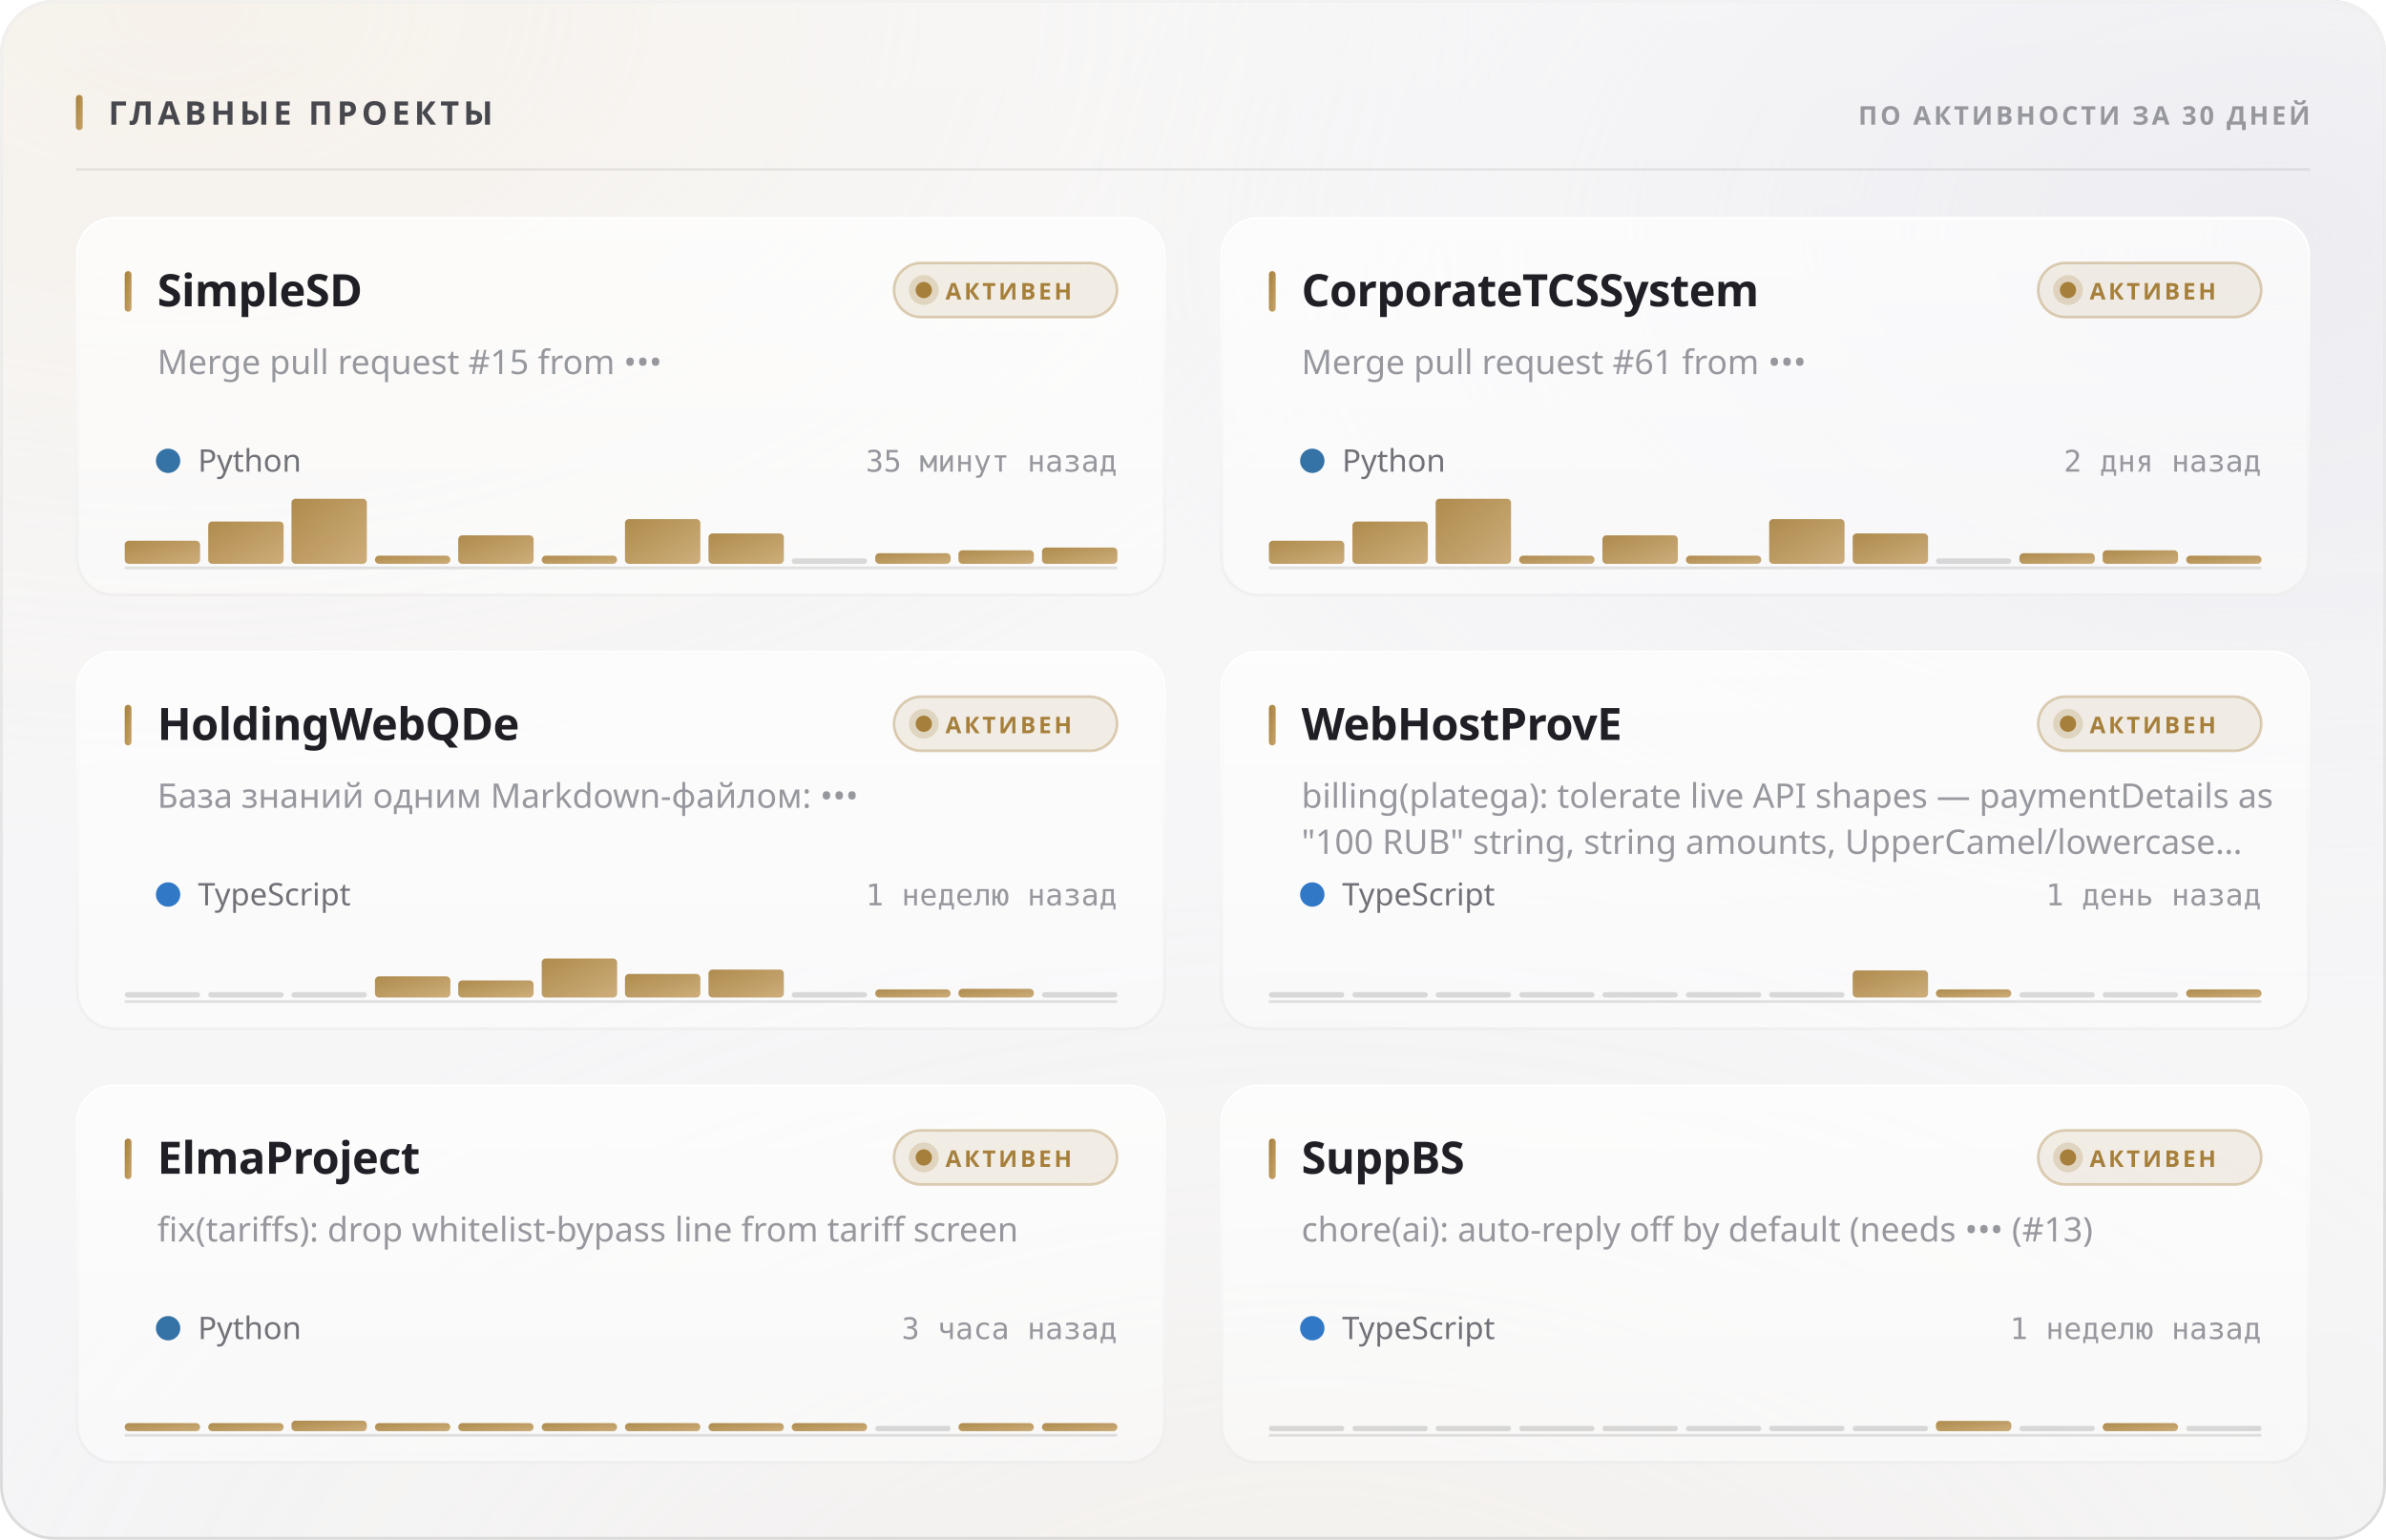
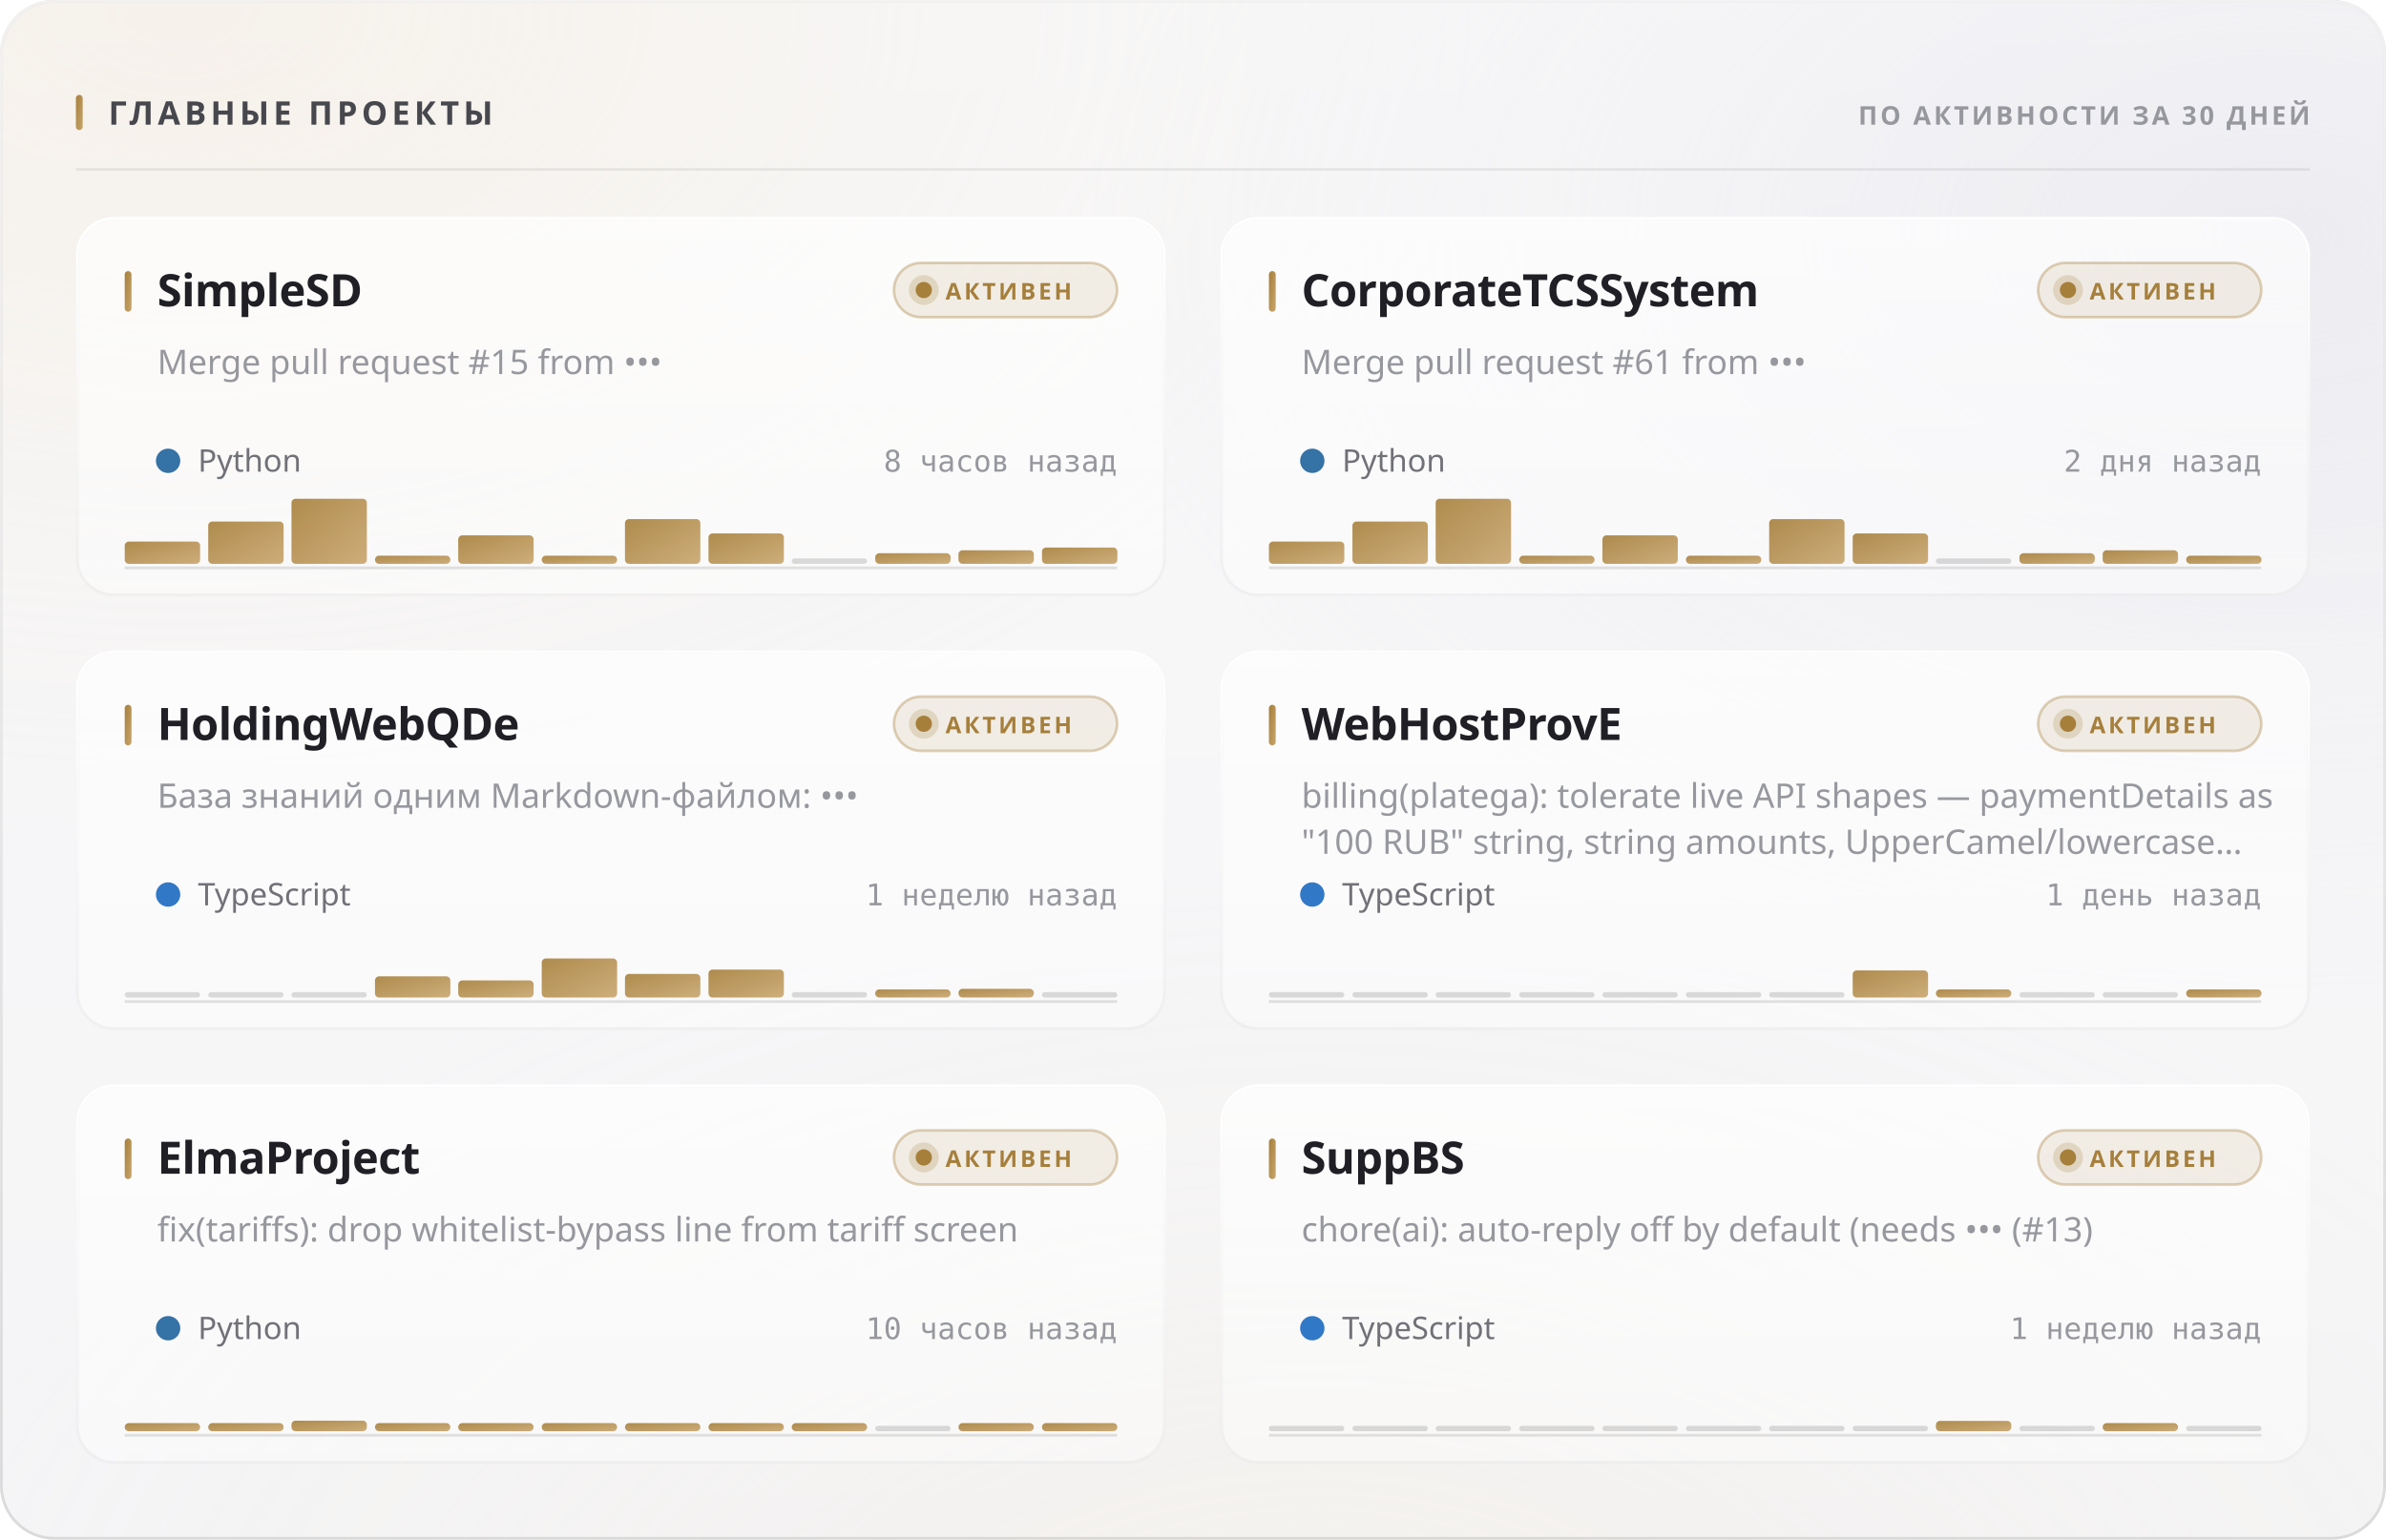
<svg xmlns="http://www.w3.org/2000/svg" width="880" height="568" viewBox="0 0 880 568" role="img">
  <style>
  text { font-family: -apple-system, BlinkMacSystemFont, 'Segoe UI', 'Noto Sans', Helvetica, Arial, sans-serif; }
  .mono { font-family: ui-monospace, 'SF Mono', 'Cascadia Mono', 'DejaVu Sans Mono', Menlo, Consolas, monospace; font-variant-numeric: tabular-nums; }
  .caps { letter-spacing: .1em; text-transform: uppercase; }

  @keyframes sheen  { from { transform: translateX(-120%); } to { transform: translateX(260%); } }
  @keyframes rise   { from { opacity: 0; transform: translateY(6px); } to { opacity: 1; transform: none; } }
  @keyframes slide  { from { opacity: 0; transform: translateX(-8px); } to { opacity: 1; transform: none; } }
  @keyframes grow   { from { transform: scaleY(0); } to { transform: scaleY(1); } }
  @keyframes widen  { from { transform: scaleX(0); } to { transform: scaleX(1); } }
  @keyframes draw   { from { stroke-dashoffset: 200; } to { stroke-dashoffset: 0; } }

  .sheen { animation: sheen 5.5s cubic-bezier(.45,0,.2,1) infinite; }
  .rise  { animation: rise .5s cubic-bezier(.16,1,.3,1) both; }
  .slide { animation: slide .42s cubic-bezier(.16,1,.3,1) both; }
  .bar   { transform-box: fill-box; transform-origin: 50% 100%;
           animation: grow .62s cubic-bezier(.16,1,.3,1) both; }
  .fill  { transform-box: fill-box; transform-origin: 0% 50%;
           animation: widen .8s cubic-bezier(.16,1,.3,1) both; }
  /* The hidden start state lives in the keyframes, never in the static rule.
     A renderer that ignores CSS animations then falls back to the FINISHED
     state — a drawn line, visible text — instead of an empty panel. */
  .spark { stroke-dasharray: 200;
           animation: draw 1.1s cubic-bezier(.16,1,.3,1) both; }

  @media (prefers-reduced-motion: reduce) {
    .sheen { animation: none; opacity: 0; }
    .rise, .slide, .bar, .fill, .spark { animation: none; opacity: 1; transform: none;
                                         stroke-dashoffset: 0; }
  }</style>
  <defs>
    <filter id="grain5" x="0" y="0" width="100%" height="100%">
      <feTurbulence type="fractalNoise" baseFrequency="0.85" numOctaves="3" stitchTiles="stitch" />
      <feColorMatrix type="saturate" values="0" />
    </filter>
    <linearGradient id="accent1" x1="0" y1="0" x2="1" y2="1">
      <stop offset="0%" stop-color="#a67f3b" />
      <stop offset="100%" stop-color="#c8a56c" />
    </linearGradient>
    <radialGradient id="aurora6" cx="0.08" cy="0" r="0.55">
      <stop offset="0%" stop-color="#e7c99a" stop-opacity="0.28" />
      <stop offset="55%" stop-color="#e7c99a" stop-opacity="0.098" />
      <stop offset="100%" stop-color="#e7c99a" stop-opacity="0" />
    </radialGradient>
    <radialGradient id="aurora7" cx="0.95" cy="0.15" r="0.5">
      <stop offset="0%" stop-color="#ccccdb" stop-opacity="0.45" />
      <stop offset="55%" stop-color="#ccccdb" stop-opacity="0.158" />
      <stop offset="100%" stop-color="#ccccdb" stop-opacity="0" />
    </radialGradient>
    <radialGradient id="aurora8" cx="0.55" cy="1.15" r="0.6">
      <stop offset="0%" stop-color="#ead4b3" stop-opacity="0.2" />
      <stop offset="55%" stop-color="#ead4b3" stop-opacity="0.07" />
      <stop offset="100%" stop-color="#ead4b3" stop-opacity="0" />
    </radialGradient>
    <linearGradient id="glass2" x1="0" y1="0" x2="0" y2="1">
      <stop offset="0%" stop-color="#ffffff" stop-opacity="0.42" />
      <stop offset="100%" stop-color="#ffffff" stop-opacity="0.16" />
    </linearGradient>
    <linearGradient id="rim3" x1="0" y1="0" x2="0" y2="1">
      <stop offset="0%" stop-color="#ffffff" stop-opacity="0.7" />
      <stop offset="100%" stop-color="#ffffff" stop-opacity="0.15" />
    </linearGradient>
    <linearGradient id="spec4" x1="0" y1="0" x2="1" y2="0">
      <stop offset="0%" stop-color="#ffffff" stop-opacity="0" />
      <stop offset="35%" stop-color="#ffffff" stop-opacity="0.72" />
      <stop offset="70%" stop-color="#ffffff" stop-opacity="0.252" />
      <stop offset="100%" stop-color="#ffffff" stop-opacity="0" />
    </linearGradient>
    <linearGradient id="cardglass9" x1="0" y1="0" x2="0" y2="1">
      <stop offset="0%" stop-color="#ffffff" stop-opacity="0.7" />
      <stop offset="100%" stop-color="#ffffff" stop-opacity="0.4" />
    </linearGradient>
    <linearGradient id="cardrim10" x1="0" y1="0" x2="0" y2="1">
      <stop offset="0%" stop-color="#ffffff" stop-opacity="1" />
      <stop offset="100%" stop-color="#ffffff" stop-opacity="0.3" />
    </linearGradient>
    <linearGradient id="cardspec11" x1="0" y1="0" x2="1" y2="0">
      <stop offset="0%" stop-color="#ffffff" stop-opacity="0" />
      <stop offset="35%" stop-color="#ffffff" stop-opacity="0.9" />
      <stop offset="70%" stop-color="#ffffff" stop-opacity="0.315" />
      <stop offset="100%" stop-color="#ffffff" stop-opacity="0" />
    </linearGradient>
    <linearGradient id="cardglass12" x1="0" y1="0" x2="0" y2="1">
      <stop offset="0%" stop-color="#ffffff" stop-opacity="0.7" />
      <stop offset="100%" stop-color="#ffffff" stop-opacity="0.4" />
    </linearGradient>
    <linearGradient id="cardrim13" x1="0" y1="0" x2="0" y2="1">
      <stop offset="0%" stop-color="#ffffff" stop-opacity="1" />
      <stop offset="100%" stop-color="#ffffff" stop-opacity="0.3" />
    </linearGradient>
    <linearGradient id="cardspec14" x1="0" y1="0" x2="1" y2="0">
      <stop offset="0%" stop-color="#ffffff" stop-opacity="0" />
      <stop offset="35%" stop-color="#ffffff" stop-opacity="0.9" />
      <stop offset="70%" stop-color="#ffffff" stop-opacity="0.315" />
      <stop offset="100%" stop-color="#ffffff" stop-opacity="0" />
    </linearGradient>
    <linearGradient id="cardglass15" x1="0" y1="0" x2="0" y2="1">
      <stop offset="0%" stop-color="#ffffff" stop-opacity="0.7" />
      <stop offset="100%" stop-color="#ffffff" stop-opacity="0.4" />
    </linearGradient>
    <linearGradient id="cardrim16" x1="0" y1="0" x2="0" y2="1">
      <stop offset="0%" stop-color="#ffffff" stop-opacity="1" />
      <stop offset="100%" stop-color="#ffffff" stop-opacity="0.3" />
    </linearGradient>
    <linearGradient id="cardspec17" x1="0" y1="0" x2="1" y2="0">
      <stop offset="0%" stop-color="#ffffff" stop-opacity="0" />
      <stop offset="35%" stop-color="#ffffff" stop-opacity="0.9" />
      <stop offset="70%" stop-color="#ffffff" stop-opacity="0.315" />
      <stop offset="100%" stop-color="#ffffff" stop-opacity="0" />
    </linearGradient>
    <linearGradient id="cardglass18" x1="0" y1="0" x2="0" y2="1">
      <stop offset="0%" stop-color="#ffffff" stop-opacity="0.7" />
      <stop offset="100%" stop-color="#ffffff" stop-opacity="0.4" />
    </linearGradient>
    <linearGradient id="cardrim19" x1="0" y1="0" x2="0" y2="1">
      <stop offset="0%" stop-color="#ffffff" stop-opacity="1" />
      <stop offset="100%" stop-color="#ffffff" stop-opacity="0.3" />
    </linearGradient>
    <linearGradient id="cardspec20" x1="0" y1="0" x2="1" y2="0">
      <stop offset="0%" stop-color="#ffffff" stop-opacity="0" />
      <stop offset="35%" stop-color="#ffffff" stop-opacity="0.9" />
      <stop offset="70%" stop-color="#ffffff" stop-opacity="0.315" />
      <stop offset="100%" stop-color="#ffffff" stop-opacity="0" />
    </linearGradient>
    <linearGradient id="cardglass21" x1="0" y1="0" x2="0" y2="1">
      <stop offset="0%" stop-color="#ffffff" stop-opacity="0.7" />
      <stop offset="100%" stop-color="#ffffff" stop-opacity="0.4" />
    </linearGradient>
    <linearGradient id="cardrim22" x1="0" y1="0" x2="0" y2="1">
      <stop offset="0%" stop-color="#ffffff" stop-opacity="1" />
      <stop offset="100%" stop-color="#ffffff" stop-opacity="0.3" />
    </linearGradient>
    <linearGradient id="cardspec23" x1="0" y1="0" x2="1" y2="0">
      <stop offset="0%" stop-color="#ffffff" stop-opacity="0" />
      <stop offset="35%" stop-color="#ffffff" stop-opacity="0.9" />
      <stop offset="70%" stop-color="#ffffff" stop-opacity="0.315" />
      <stop offset="100%" stop-color="#ffffff" stop-opacity="0" />
    </linearGradient>
    <linearGradient id="cardglass24" x1="0" y1="0" x2="0" y2="1">
      <stop offset="0%" stop-color="#ffffff" stop-opacity="0.7" />
      <stop offset="100%" stop-color="#ffffff" stop-opacity="0.4" />
    </linearGradient>
    <linearGradient id="cardrim25" x1="0" y1="0" x2="0" y2="1">
      <stop offset="0%" stop-color="#ffffff" stop-opacity="1" />
      <stop offset="100%" stop-color="#ffffff" stop-opacity="0.3" />
    </linearGradient>
    <linearGradient id="cardspec26" x1="0" y1="0" x2="1" y2="0">
      <stop offset="0%" stop-color="#ffffff" stop-opacity="0" />
      <stop offset="35%" stop-color="#ffffff" stop-opacity="0.9" />
      <stop offset="70%" stop-color="#ffffff" stop-opacity="0.315" />
      <stop offset="100%" stop-color="#ffffff" stop-opacity="0" />
    </linearGradient>
  </defs>
  <rect width="880" height="568" rx="20" fill="#f3f3f5" />
  <rect width="880" height="568" rx="20" fill="url(#aurora6)" />
  <rect width="880" height="568" rx="20" fill="url(#aurora7)" />
  <rect width="880" height="568" rx="20" fill="url(#aurora8)" />
  <rect width="880" height="568" rx="20" fill="url(#glass2)" />
  <rect width="880" height="568" rx="20" filter="url(#grain5)" opacity="0.06" style="mix-blend-mode:overlay" />
  <rect x=".5" y=".5" width="879" height="567" rx="19.5" fill="none" stroke="rgba(10,10,12,0.14)" />
  <rect x=".5" y=".5" width="879" height="567" rx="19.5" fill="none" stroke="url(#rim3)" />
  <path d="M20 1 H860" stroke="url(#spec4)" stroke-width="1.2" fill="none" />
  <rect x="28" y="35" width="2.5" height="13" rx="1.25" fill="url(#accent1)" />
  <text x="40" y="46" font-size="12" font-weight="700" fill="#47474e" letter-spacing="0.13em">ГЛАВНЫЕ ПРОЕКТЫ</text>
  <text x="852" y="46" font-size="9.5" font-weight="600" fill="#97989e" text-anchor="end" letter-spacing="0.11em">ПО АКТИВНОСТИ ЗА 30 ДНЕЙ</text>
  <path d="M28 62.5 H852" stroke="rgba(10,10,12,0.07)" stroke-width="1" />
  <g class="rise" opacity="1" style="">
    <rect x="28" y="80" width="402" height="140" rx="14" fill="url(#cardglass9)" />
    <rect x="28" y="80" width="402" height="140" rx="14" filter="url(#grain5)" opacity="0.048" style="mix-blend-mode:overlay" />
    <rect x="28.5" y="80.5" width="401" height="139" rx="13.5" fill="none" stroke="rgba(10,10,12,0.07)" />
    <rect x="28.5" y="80.5" width="401" height="139" rx="13.5" fill="none" stroke="url(#cardrim10)" />
    <path d="M42 81 H416" stroke="url(#cardspec11)" stroke-width="1" fill="none" />
    <rect x="46" y="100" width="2.5" height="15" rx="1.25" fill="url(#accent1)" />
    <text x="58" y="113" font-size="16.5" font-weight="700" fill="#1f1f25" letter-spacing="-0.01em">SimpleSD</text>
    <rect x="329.709" y="97" width="82.291" height="20" rx="10" fill="rgba(166,127,59,0.12)" stroke="rgba(166,127,59,0.35)" />
    <circle cx="340.709" cy="107" r="3" fill="#a67f3b" />
    <circle cx="340.709" cy="107" r="5.5" fill="#a67f3b" opacity=".22" />
    <text x="348.709" y="110.5" font-size="8.5" font-weight="700" fill="#a67f3b" letter-spacing="0.12em">АКТИВЕН</text>
    <text x="58" y="138" font-size="12.5" font-weight="400" fill="#97989e">Merge pull request #15 from •••</text>
    <circle cx="62" cy="170" r="4.5" fill="#3572A5" />
    <text x="73" y="174" font-size="11.5" font-weight="400" fill="#717178">Python</text>
-     <text x="412" y="174" font-size="11" font-weight="400" fill="#97989e" text-anchor="end" class="mono">35 минут назад</text>
+     <text x="412" y="174" font-size="11" font-weight="400" fill="#97989e" text-anchor="end" class="mono">8 часов назад</text>
    <path d="M46 209.5 H412" stroke="rgba(10,10,12,0.112)" stroke-width="1" />
    <g class="bar" style="animation-delay:0.18s">
-       <rect x="46.0" y="199.5" width="27.8" height="8.5" rx="1.5" fill="url(#accent1)" opacity="0.9" />
+       <rect x="46.0" y="199.8" width="27.8" height="8.2" rx="1.5" fill="url(#accent1)" opacity="0.9" />
      <rect x="76.8" y="192.4" width="27.8" height="15.6" rx="1.5" fill="url(#accent1)" opacity="0.9" />
      <rect x="107.5" y="184.0" width="27.8" height="24.0" rx="1.5" fill="url(#accent1)" opacity="0.9" />
      <rect x="138.3" y="205.0" width="27.8" height="3.0" rx="1.5" fill="url(#accent1)" opacity="0.9" />
      <rect x="169.0" y="197.5" width="27.8" height="10.5" rx="1.5" fill="url(#accent1)" opacity="0.9" />
      <rect x="199.8" y="205.0" width="27.8" height="3.0" rx="1.5" fill="url(#accent1)" opacity="0.9" />
      <rect x="230.5" y="191.5" width="27.8" height="16.5" rx="1.5" fill="url(#accent1)" opacity="0.9" />
      <rect x="261.3" y="196.8" width="27.8" height="11.2" rx="1.5" fill="url(#accent1)" opacity="0.9" />
      <rect x="292.0" y="206.0" width="27.8" height="2" rx="1" fill="rgba(10,10,12,0.14)" />
      <rect x="322.8" y="204.1" width="27.8" height="3.9" rx="1.5" fill="url(#accent1)" opacity="0.9" />
      <rect x="353.5" y="203.0" width="27.8" height="5.0" rx="1.5" fill="url(#accent1)" opacity="0.9" />
      <rect x="384.3" y="202.0" width="27.8" height="6.0" rx="1.5" fill="url(#accent1)" opacity="0.9" />
    </g>
  </g>
  <g class="rise" opacity="1" style=" animation-delay:0.055s;">
    <rect x="450" y="80" width="402" height="140" rx="14" fill="url(#cardglass12)" />
    <rect x="450" y="80" width="402" height="140" rx="14" filter="url(#grain5)" opacity="0.048" style="mix-blend-mode:overlay" />
    <rect x="450.5" y="80.5" width="401" height="139" rx="13.5" fill="none" stroke="rgba(10,10,12,0.07)" />
    <rect x="450.5" y="80.5" width="401" height="139" rx="13.5" fill="none" stroke="url(#cardrim13)" />
    <path d="M464 81 H838" stroke="url(#cardspec14)" stroke-width="1" fill="none" />
    <rect x="468" y="100" width="2.5" height="15" rx="1.25" fill="url(#accent1)" />
    <text x="480" y="113" font-size="16.5" font-weight="700" fill="#1f1f25" letter-spacing="-0.01em">CorporateTCSSystem</text>
    <rect x="751.709" y="97" width="82.291" height="20" rx="10" fill="rgba(166,127,59,0.12)" stroke="rgba(166,127,59,0.35)" />
    <circle cx="762.709" cy="107" r="3" fill="#a67f3b" />
    <circle cx="762.709" cy="107" r="5.5" fill="#a67f3b" opacity=".22" />
    <text x="770.709" y="110.5" font-size="8.5" font-weight="700" fill="#a67f3b" letter-spacing="0.12em">АКТИВЕН</text>
    <text x="480" y="138" font-size="12.5" font-weight="400" fill="#97989e">Merge pull request #61 from •••</text>
    <circle cx="484" cy="170" r="4.5" fill="#3572A5" />
    <text x="495" y="174" font-size="11.5" font-weight="400" fill="#717178">Python</text>
    <text x="834" y="174" font-size="11" font-weight="400" fill="#97989e" text-anchor="end" class="mono">2 дня назад</text>
    <path d="M468 209.5 H834" stroke="rgba(10,10,12,0.112)" stroke-width="1" />
    <g class="bar" style="animation-delay:0.24s">
-       <rect x="468.0" y="199.5" width="27.8" height="8.5" rx="1.5" fill="url(#accent1)" opacity="0.9" />
+       <rect x="468.0" y="199.8" width="27.8" height="8.2" rx="1.5" fill="url(#accent1)" opacity="0.9" />
      <rect x="498.8" y="192.4" width="27.8" height="15.6" rx="1.5" fill="url(#accent1)" opacity="0.9" />
      <rect x="529.5" y="184.0" width="27.8" height="24.0" rx="1.5" fill="url(#accent1)" opacity="0.9" />
      <rect x="560.3" y="205.0" width="27.8" height="3.0" rx="1.5" fill="url(#accent1)" opacity="0.9" />
      <rect x="591.0" y="197.5" width="27.8" height="10.5" rx="1.5" fill="url(#accent1)" opacity="0.9" />
      <rect x="621.8" y="205.0" width="27.8" height="3.0" rx="1.5" fill="url(#accent1)" opacity="0.9" />
      <rect x="652.5" y="191.5" width="27.8" height="16.5" rx="1.5" fill="url(#accent1)" opacity="0.9" />
      <rect x="683.3" y="196.8" width="27.8" height="11.2" rx="1.5" fill="url(#accent1)" opacity="0.9" />
      <rect x="714.0" y="206.0" width="27.8" height="2" rx="1" fill="rgba(10,10,12,0.14)" />
      <rect x="744.8" y="204.1" width="27.8" height="3.9" rx="1.5" fill="url(#accent1)" opacity="0.9" />
      <rect x="775.5" y="203.0" width="27.8" height="5.0" rx="1.5" fill="url(#accent1)" opacity="0.9" />
      <rect x="806.3" y="205.0" width="27.8" height="3.0" rx="1.5" fill="url(#accent1)" opacity="0.9" />
    </g>
  </g>
  <g class="rise" opacity="1" style=" animation-delay:0.110s;">
    <rect x="28" y="240" width="402" height="140" rx="14" fill="url(#cardglass15)" />
    <rect x="28" y="240" width="402" height="140" rx="14" filter="url(#grain5)" opacity="0.048" style="mix-blend-mode:overlay" />
    <rect x="28.5" y="240.5" width="401" height="139" rx="13.5" fill="none" stroke="rgba(10,10,12,0.07)" />
    <rect x="28.5" y="240.5" width="401" height="139" rx="13.5" fill="none" stroke="url(#cardrim16)" />
    <path d="M42 241 H416" stroke="url(#cardspec17)" stroke-width="1" fill="none" />
    <rect x="46" y="260" width="2.5" height="15" rx="1.25" fill="url(#accent1)" />
    <text x="58" y="273" font-size="16.5" font-weight="700" fill="#1f1f25" letter-spacing="-0.01em">HoldingWebQDe</text>
    <rect x="329.709" y="257" width="82.291" height="20" rx="10" fill="rgba(166,127,59,0.12)" stroke="rgba(166,127,59,0.35)" />
    <circle cx="340.709" cy="267" r="3" fill="#a67f3b" />
    <circle cx="340.709" cy="267" r="5.5" fill="#a67f3b" opacity=".22" />
    <text x="348.709" y="270.5" font-size="8.5" font-weight="700" fill="#a67f3b" letter-spacing="0.12em">АКТИВЕН</text>
    <text x="58" y="298" font-size="12.5" font-weight="400" fill="#97989e">База знаний одним Markdown-файлом: •••</text>
    <circle cx="62" cy="330" r="4.5" fill="#3178c6" />
    <text x="73" y="334" font-size="11.5" font-weight="400" fill="#717178">TypeScript</text>
    <text x="412" y="334" font-size="11" font-weight="400" fill="#97989e" text-anchor="end" class="mono">1 неделю назад</text>
    <path d="M46 369.5 H412" stroke="rgba(10,10,12,0.112)" stroke-width="1" />
    <g class="bar" style="animation-delay:0.3s">
      <rect x="46.0" y="366.0" width="27.8" height="2" rx="1" fill="rgba(10,10,12,0.14)" />
      <rect x="76.8" y="366.0" width="27.8" height="2" rx="1" fill="rgba(10,10,12,0.14)" />
      <rect x="107.5" y="366.0" width="27.8" height="2" rx="1" fill="rgba(10,10,12,0.14)" />
      <rect x="138.3" y="360.2" width="27.8" height="7.8" rx="1.5" fill="url(#accent1)" opacity="0.9" />
      <rect x="169.0" y="361.7" width="27.8" height="6.3" rx="1.5" fill="url(#accent1)" opacity="0.9" />
      <rect x="199.8" y="353.6" width="27.8" height="14.4" rx="1.5" fill="url(#accent1)" opacity="0.9" />
      <rect x="230.5" y="359.3" width="27.8" height="8.7" rx="1.5" fill="url(#accent1)" opacity="0.9" />
      <rect x="261.3" y="357.7" width="27.8" height="10.3" rx="1.5" fill="url(#accent1)" opacity="0.9" />
      <rect x="292.0" y="366.0" width="27.8" height="2" rx="1" fill="rgba(10,10,12,0.14)" />
      <rect x="322.8" y="365.0" width="27.8" height="3.0" rx="1.5" fill="url(#accent1)" opacity="0.9" />
      <rect x="353.5" y="364.8" width="27.8" height="3.2" rx="1.5" fill="url(#accent1)" opacity="0.9" />
      <rect x="384.3" y="366.0" width="27.8" height="2" rx="1" fill="rgba(10,10,12,0.14)" />
    </g>
  </g>
  <g class="rise" opacity="1" style=" animation-delay:0.165s;">
    <rect x="450" y="240" width="402" height="140" rx="14" fill="url(#cardglass18)" />
    <rect x="450" y="240" width="402" height="140" rx="14" filter="url(#grain5)" opacity="0.048" style="mix-blend-mode:overlay" />
    <rect x="450.5" y="240.5" width="401" height="139" rx="13.5" fill="none" stroke="rgba(10,10,12,0.07)" />
    <rect x="450.5" y="240.5" width="401" height="139" rx="13.5" fill="none" stroke="url(#cardrim19)" />
    <path d="M464 241 H838" stroke="url(#cardspec20)" stroke-width="1" fill="none" />
    <rect x="468" y="260" width="2.5" height="15" rx="1.25" fill="url(#accent1)" />
    <text x="480" y="273" font-size="16.5" font-weight="700" fill="#1f1f25" letter-spacing="-0.01em">WebHostProvE</text>
    <rect x="751.709" y="257" width="82.291" height="20" rx="10" fill="rgba(166,127,59,0.12)" stroke="rgba(166,127,59,0.35)" />
    <circle cx="762.709" cy="267" r="3" fill="#a67f3b" />
    <circle cx="762.709" cy="267" r="5.5" fill="#a67f3b" opacity=".22" />
    <text x="770.709" y="270.5" font-size="8.5" font-weight="700" fill="#a67f3b" letter-spacing="0.12em">АКТИВЕН</text>
    <text x="480" y="298" font-size="12.5" font-weight="400" fill="#97989e">billing(platega): tolerate live API shapes — paymentDetails as</text>
    <text x="480" y="315" font-size="12.5" font-weight="400" fill="#97989e">"100 RUB" string, string amounts, UpperCamel/lowercase…</text>
    <circle cx="484" cy="330" r="4.5" fill="#3178c6" />
    <text x="495" y="334" font-size="11.5" font-weight="400" fill="#717178">TypeScript</text>
    <text x="834" y="334" font-size="11" font-weight="400" fill="#97989e" text-anchor="end" class="mono">1 день назад</text>
    <path d="M468 369.5 H834" stroke="rgba(10,10,12,0.112)" stroke-width="1" />
    <g class="bar" style="animation-delay:0.36s">
      <rect x="468.0" y="366.0" width="27.8" height="2" rx="1" fill="rgba(10,10,12,0.14)" />
      <rect x="498.8" y="366.0" width="27.8" height="2" rx="1" fill="rgba(10,10,12,0.14)" />
      <rect x="529.5" y="366.0" width="27.8" height="2" rx="1" fill="rgba(10,10,12,0.14)" />
      <rect x="560.3" y="366.0" width="27.8" height="2" rx="1" fill="rgba(10,10,12,0.14)" />
      <rect x="591.0" y="366.0" width="27.8" height="2" rx="1" fill="rgba(10,10,12,0.14)" />
      <rect x="621.8" y="366.0" width="27.8" height="2" rx="1" fill="rgba(10,10,12,0.14)" />
      <rect x="652.5" y="366.0" width="27.8" height="2" rx="1" fill="rgba(10,10,12,0.14)" />
      <rect x="683.3" y="358.0" width="27.8" height="10.0" rx="1.5" fill="url(#accent1)" opacity="0.9" />
      <rect x="714.0" y="365.0" width="27.8" height="3.0" rx="1.5" fill="url(#accent1)" opacity="0.9" />
      <rect x="744.8" y="366.0" width="27.8" height="2" rx="1" fill="rgba(10,10,12,0.14)" />
      <rect x="775.5" y="366.0" width="27.8" height="2" rx="1" fill="rgba(10,10,12,0.14)" />
      <rect x="806.3" y="365.0" width="27.8" height="3.0" rx="1.5" fill="url(#accent1)" opacity="0.9" />
    </g>
  </g>
  <g class="rise" opacity="1" style=" animation-delay:0.220s;">
    <rect x="28" y="400" width="402" height="140" rx="14" fill="url(#cardglass21)" />
    <rect x="28" y="400" width="402" height="140" rx="14" filter="url(#grain5)" opacity="0.048" style="mix-blend-mode:overlay" />
    <rect x="28.5" y="400.5" width="401" height="139" rx="13.5" fill="none" stroke="rgba(10,10,12,0.07)" />
    <rect x="28.5" y="400.5" width="401" height="139" rx="13.5" fill="none" stroke="url(#cardrim22)" />
    <path d="M42 401 H416" stroke="url(#cardspec23)" stroke-width="1" fill="none" />
    <rect x="46" y="420" width="2.5" height="15" rx="1.25" fill="url(#accent1)" />
    <text x="58" y="433" font-size="16.5" font-weight="700" fill="#1f1f25" letter-spacing="-0.01em">ElmaProject</text>
    <rect x="329.709" y="417" width="82.291" height="20" rx="10" fill="rgba(166,127,59,0.12)" stroke="rgba(166,127,59,0.35)" />
    <circle cx="340.709" cy="427" r="3" fill="#a67f3b" />
    <circle cx="340.709" cy="427" r="5.5" fill="#a67f3b" opacity=".22" />
    <text x="348.709" y="430.5" font-size="8.5" font-weight="700" fill="#a67f3b" letter-spacing="0.12em">АКТИВЕН</text>
    <text x="58" y="458" font-size="12.5" font-weight="400" fill="#97989e">fix(tariffs): drop whitelist-bypass line from tariff screen</text>
    <circle cx="62" cy="490" r="4.5" fill="#3572A5" />
    <text x="73" y="494" font-size="11.5" font-weight="400" fill="#717178">Python</text>
-     <text x="412" y="494" font-size="11" font-weight="400" fill="#97989e" text-anchor="end" class="mono">3 часа назад</text>
+     <text x="412" y="494" font-size="11" font-weight="400" fill="#97989e" text-anchor="end" class="mono">10 часов назад</text>
    <path d="M46 529.5 H412" stroke="rgba(10,10,12,0.112)" stroke-width="1" />
    <g class="bar" style="animation-delay:0.42s">
      <rect x="46.0" y="525.0" width="27.8" height="3.0" rx="1.5" fill="url(#accent1)" opacity="0.9" />
      <rect x="76.8" y="525.0" width="27.8" height="3.0" rx="1.5" fill="url(#accent1)" opacity="0.9" />
      <rect x="107.5" y="524.1" width="27.8" height="3.9" rx="1.5" fill="url(#accent1)" opacity="0.9" />
      <rect x="138.3" y="525.0" width="27.8" height="3.0" rx="1.5" fill="url(#accent1)" opacity="0.9" />
      <rect x="169.0" y="525.0" width="27.8" height="3.0" rx="1.5" fill="url(#accent1)" opacity="0.9" />
      <rect x="199.8" y="525.0" width="27.8" height="3.0" rx="1.5" fill="url(#accent1)" opacity="0.9" />
      <rect x="230.5" y="525.0" width="27.8" height="3.0" rx="1.5" fill="url(#accent1)" opacity="0.9" />
      <rect x="261.3" y="525.0" width="27.8" height="3.0" rx="1.5" fill="url(#accent1)" opacity="0.9" />
      <rect x="292.0" y="525.0" width="27.8" height="3.0" rx="1.5" fill="url(#accent1)" opacity="0.9" />
      <rect x="322.8" y="526.0" width="27.8" height="2" rx="1" fill="rgba(10,10,12,0.14)" />
      <rect x="353.5" y="525.0" width="27.8" height="3.0" rx="1.5" fill="url(#accent1)" opacity="0.9" />
      <rect x="384.3" y="525.0" width="27.8" height="3.0" rx="1.5" fill="url(#accent1)" opacity="0.9" />
    </g>
  </g>
  <g class="rise" opacity="1" style=" animation-delay:0.275s;">
    <rect x="450" y="400" width="402" height="140" rx="14" fill="url(#cardglass24)" />
    <rect x="450" y="400" width="402" height="140" rx="14" filter="url(#grain5)" opacity="0.048" style="mix-blend-mode:overlay" />
    <rect x="450.5" y="400.5" width="401" height="139" rx="13.5" fill="none" stroke="rgba(10,10,12,0.07)" />
    <rect x="450.5" y="400.5" width="401" height="139" rx="13.5" fill="none" stroke="url(#cardrim25)" />
    <path d="M464 401 H838" stroke="url(#cardspec26)" stroke-width="1" fill="none" />
    <rect x="468" y="420" width="2.5" height="15" rx="1.25" fill="url(#accent1)" />
    <text x="480" y="433" font-size="16.5" font-weight="700" fill="#1f1f25" letter-spacing="-0.01em">SuppBS</text>
    <rect x="751.709" y="417" width="82.291" height="20" rx="10" fill="rgba(166,127,59,0.12)" stroke="rgba(166,127,59,0.35)" />
    <circle cx="762.709" cy="427" r="3" fill="#a67f3b" />
    <circle cx="762.709" cy="427" r="5.5" fill="#a67f3b" opacity=".22" />
    <text x="770.709" y="430.5" font-size="8.5" font-weight="700" fill="#a67f3b" letter-spacing="0.12em">АКТИВЕН</text>
    <text x="480" y="458" font-size="12.5" font-weight="400" fill="#97989e">chore(ai): auto-reply off by default (needs ••• (#13)</text>
    <circle cx="484" cy="490" r="4.5" fill="#3178c6" />
    <text x="495" y="494" font-size="11.5" font-weight="400" fill="#717178">TypeScript</text>
    <text x="834" y="494" font-size="11" font-weight="400" fill="#97989e" text-anchor="end" class="mono">1 неделю назад</text>
    <path d="M468 529.5 H834" stroke="rgba(10,10,12,0.112)" stroke-width="1" />
    <g class="bar" style="animation-delay:0.48s">
      <rect x="468.0" y="526.0" width="27.8" height="2" rx="1" fill="rgba(10,10,12,0.14)" />
      <rect x="498.8" y="526.0" width="27.8" height="2" rx="1" fill="rgba(10,10,12,0.14)" />
      <rect x="529.5" y="526.0" width="27.8" height="2" rx="1" fill="rgba(10,10,12,0.14)" />
      <rect x="560.3" y="526.0" width="27.8" height="2" rx="1" fill="rgba(10,10,12,0.14)" />
      <rect x="591.0" y="526.0" width="27.8" height="2" rx="1" fill="rgba(10,10,12,0.14)" />
      <rect x="621.8" y="526.0" width="27.8" height="2" rx="1" fill="rgba(10,10,12,0.14)" />
      <rect x="652.5" y="526.0" width="27.8" height="2" rx="1" fill="rgba(10,10,12,0.14)" />
      <rect x="683.3" y="526.0" width="27.8" height="2" rx="1" fill="rgba(10,10,12,0.14)" />
      <rect x="714.0" y="524.2" width="27.8" height="3.8" rx="1.5" fill="url(#accent1)" opacity="0.9" />
      <rect x="744.8" y="526.0" width="27.8" height="2" rx="1" fill="rgba(10,10,12,0.14)" />
      <rect x="775.5" y="525.0" width="27.8" height="3.0" rx="1.5" fill="url(#accent1)" opacity="0.9" />
      <rect x="806.3" y="526.0" width="27.8" height="2" rx="1" fill="rgba(10,10,12,0.14)" />
    </g>
  </g>
</svg>
